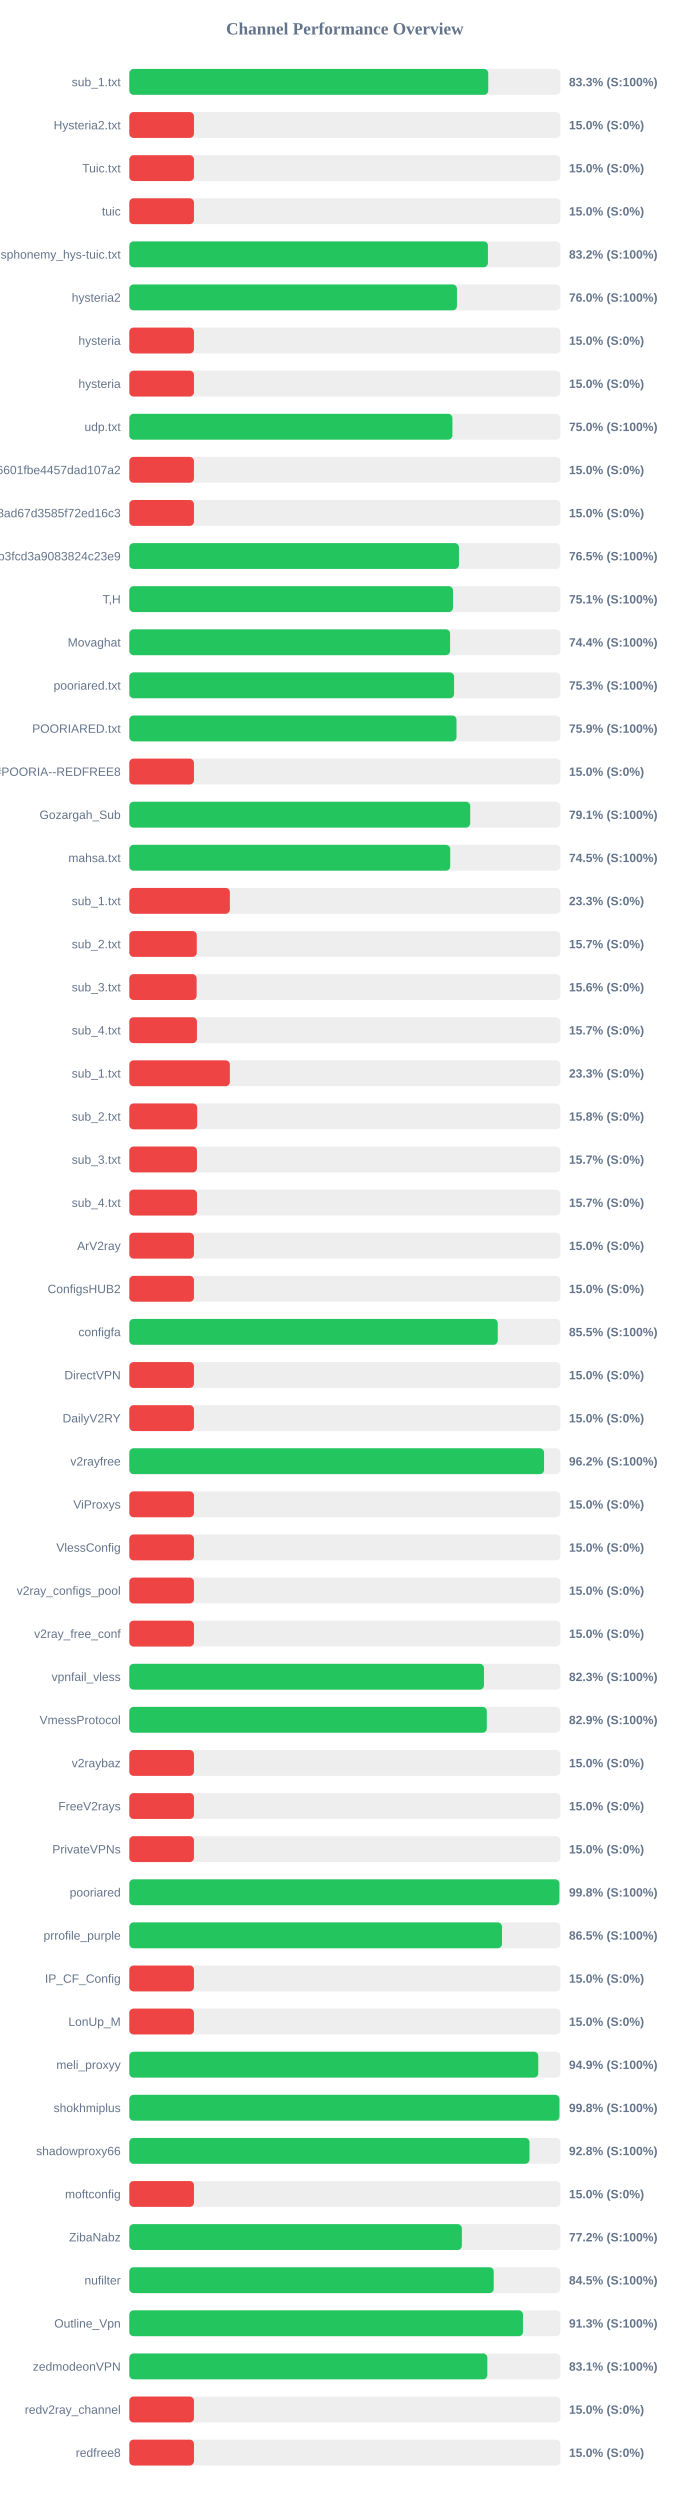
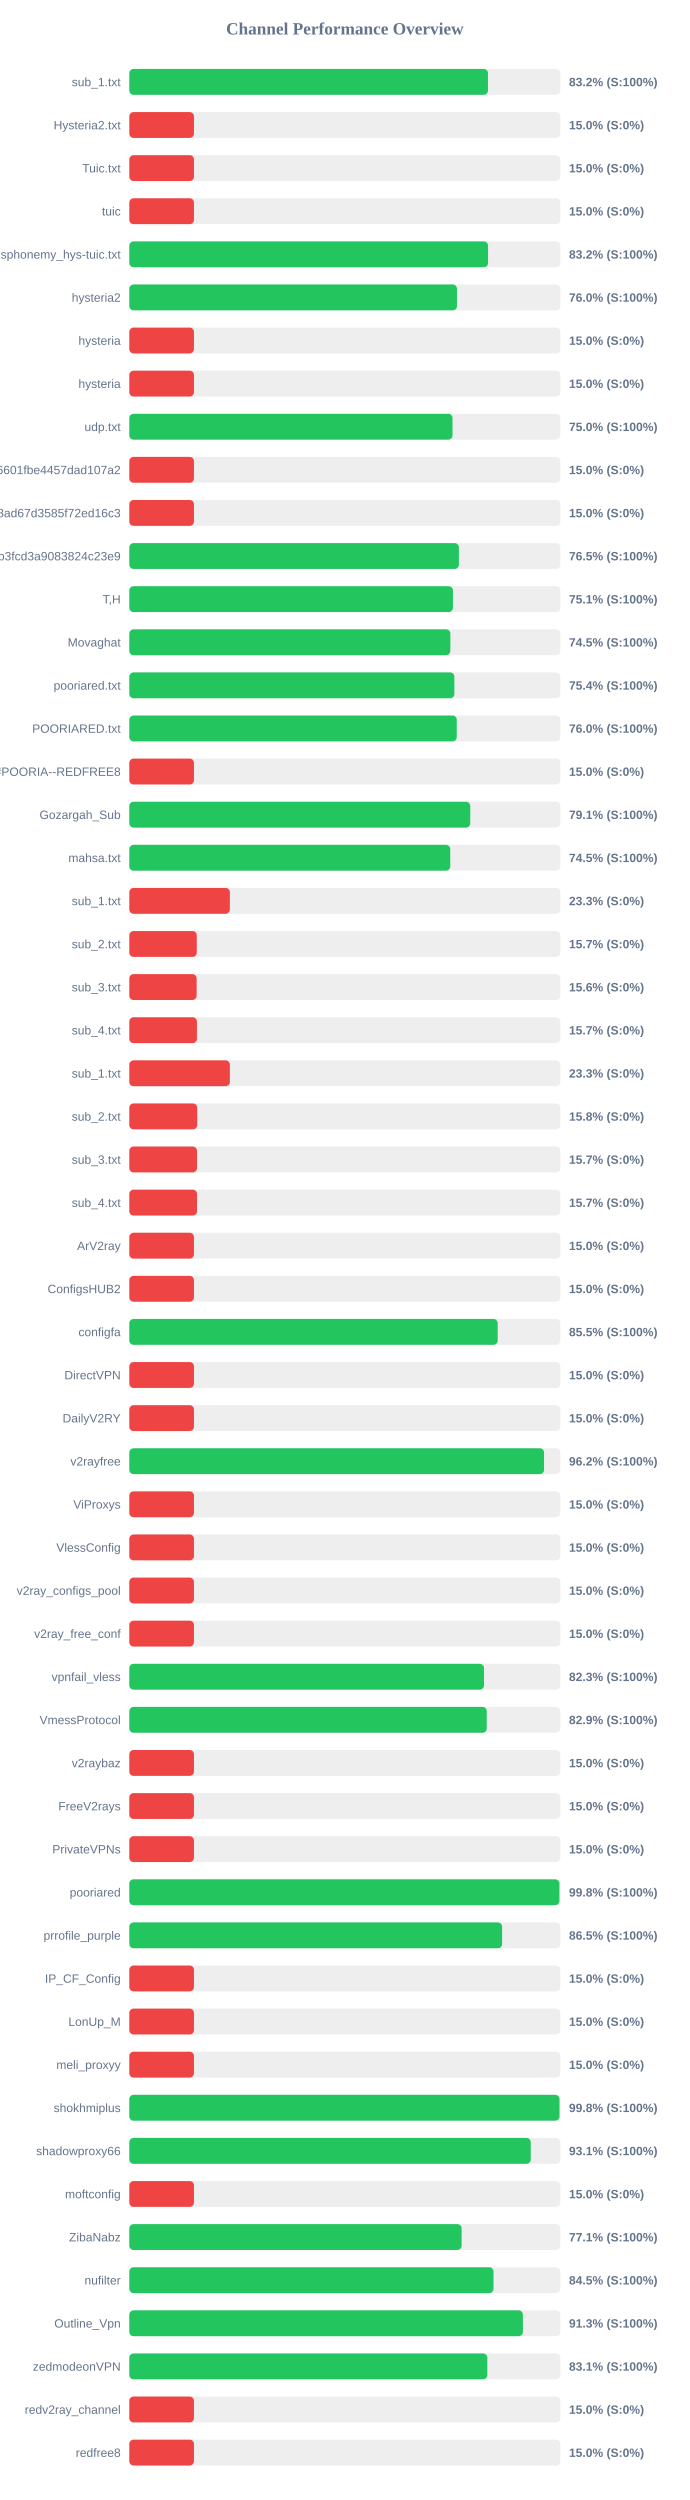
<svg xmlns="http://www.w3.org/2000/svg" width="800" height="2900" version="1.1">
  <style>
        .row { font: 14px Arial; fill: #64748b; }
        .score { font: bold 14px Arial; fill: #64748b; }
    </style>
  <text x="400" y="40" text-anchor="middle" font-size="20px" font-weight="bold" fill="#64748b">Channel Performance Overview</text>
  <rect x="150" y="80" width="500" height="30" fill="#eee" rx="5" />
-   <rect x="150" y="80" width="416.35" height="30" fill="#22c55e" rx="5" />
+   <rect x="150" y="80" width="416.05" height="30" fill="#22c55e" rx="5" />
  <text x="140" y="100" text-anchor="end" class="row">sub_1.txt</text>
-   <text x="660" y="100" text-anchor="start" class="score">83.3% (S:100%)</text>
+   <text x="660" y="100" text-anchor="start" class="score">83.2% (S:100%)</text>
  <rect x="150" y="130" width="500" height="30" fill="#eee" rx="5" />
  <rect x="150" y="130" width="75.0" height="30" fill="#ef4444" rx="5" />
  <text x="140" y="150" text-anchor="end" class="row">Hysteria2.txt</text>
  <text x="660" y="150" text-anchor="start" class="score">15.0% (S:0%)</text>
  <rect x="150" y="180" width="500" height="30" fill="#eee" rx="5" />
  <rect x="150" y="180" width="75.0" height="30" fill="#ef4444" rx="5" />
  <text x="140" y="200" text-anchor="end" class="row">Tuic.txt</text>
  <text x="660" y="200" text-anchor="start" class="score">15.0% (S:0%)</text>
  <rect x="150" y="230" width="500" height="30" fill="#eee" rx="5" />
  <rect x="150" y="230" width="75.0" height="30" fill="#ef4444" rx="5" />
  <text x="140" y="250" text-anchor="end" class="row">tuic</text>
  <text x="660" y="250" text-anchor="start" class="score">15.0% (S:0%)</text>
  <rect x="150" y="280" width="500" height="30" fill="#eee" rx="5" />
-   <rect x="150" y="280" width="416.0" height="30" fill="#22c55e" rx="5" />
+   <rect x="150" y="280" width="416.15" height="30" fill="#22c55e" rx="5" />
  <text x="140" y="300" text-anchor="end" class="row">ndsphonemy_hys-tuic.txt</text>
  <text x="660" y="300" text-anchor="start" class="score">83.2% (S:100%)</text>
  <rect x="150" y="330" width="500" height="30" fill="#eee" rx="5" />
-   <rect x="150" y="330" width="380.05" height="30" fill="#22c55e" rx="5" />
+   <rect x="150" y="330" width="380.1" height="30" fill="#22c55e" rx="5" />
  <text x="140" y="350" text-anchor="end" class="row">hysteria2</text>
  <text x="660" y="350" text-anchor="start" class="score">76.0% (S:100%)</text>
  <rect x="150" y="380" width="500" height="30" fill="#eee" rx="5" />
  <rect x="150" y="380" width="75.0" height="30" fill="#ef4444" rx="5" />
  <text x="140" y="400" text-anchor="end" class="row">hysteria</text>
  <text x="660" y="400" text-anchor="start" class="score">15.0% (S:0%)</text>
  <rect x="150" y="430" width="500" height="30" fill="#eee" rx="5" />
  <rect x="150" y="430" width="75.0" height="30" fill="#ef4444" rx="5" />
  <text x="140" y="450" text-anchor="end" class="row">hysteria</text>
  <text x="660" y="450" text-anchor="start" class="score">15.0% (S:0%)</text>
  <rect x="150" y="480" width="500" height="30" fill="#eee" rx="5" />
-   <rect x="150" y="480" width="374.8" height="30" fill="#22c55e" rx="5" />
+   <rect x="150" y="480" width="374.9" height="30" fill="#22c55e" rx="5" />
  <text x="140" y="500" text-anchor="end" class="row">udp.txt</text>
  <text x="660" y="500" text-anchor="start" class="score">75.0% (S:100%)</text>
  <rect x="150" y="530" width="500" height="30" fill="#eee" rx="5" />
  <rect x="150" y="530" width="75.0" height="30" fill="#ef4444" rx="5" />
  <text x="140" y="550" text-anchor="end" class="row">6ca22ad3b96aa6601fbe4457dad107a2</text>
  <text x="660" y="550" text-anchor="start" class="score">15.0% (S:0%)</text>
  <rect x="150" y="580" width="500" height="30" fill="#eee" rx="5" />
  <rect x="150" y="580" width="75.0" height="30" fill="#ef4444" rx="5" />
  <text x="140" y="600" text-anchor="end" class="row">d2ddf60933dd08ad67d3585f72ed16c3</text>
  <text x="660" y="600" text-anchor="start" class="score">15.0% (S:0%)</text>
  <rect x="150" y="630" width="500" height="30" fill="#eee" rx="5" />
-   <rect x="150" y="630" width="382.4" height="30" fill="#22c55e" rx="5" />
+   <rect x="150" y="630" width="382.3" height="30" fill="#22c55e" rx="5" />
  <text x="140" y="650" text-anchor="end" class="row">subscribe?token=8bc38a0c131e9b3fcd3a9083824c23e9</text>
  <text x="660" y="650" text-anchor="start" class="score">76.5% (S:100%)</text>
  <rect x="150" y="680" width="500" height="30" fill="#eee" rx="5" />
-   <rect x="150" y="680" width="375.5" height="30" fill="#22c55e" rx="5" />
+   <rect x="150" y="680" width="375.4" height="30" fill="#22c55e" rx="5" />
  <text x="140" y="700" text-anchor="end" class="row">T,H</text>
  <text x="660" y="700" text-anchor="start" class="score">75.1% (S:100%)</text>
  <rect x="150" y="730" width="500" height="30" fill="#eee" rx="5" />
-   <rect x="150" y="730" width="372.1" height="30" fill="#22c55e" rx="5" />
+   <rect x="150" y="730" width="372.4" height="30" fill="#22c55e" rx="5" />
  <text x="140" y="750" text-anchor="end" class="row">Movaghat</text>
-   <text x="660" y="750" text-anchor="start" class="score">74.4% (S:100%)</text>
+   <text x="660" y="750" text-anchor="start" class="score">74.5% (S:100%)</text>
  <rect x="150" y="780" width="500" height="30" fill="#eee" rx="5" />
-   <rect x="150" y="780" width="376.75" height="30" fill="#22c55e" rx="5" />
+   <rect x="150" y="780" width="377.05" height="30" fill="#22c55e" rx="5" />
  <text x="140" y="800" text-anchor="end" class="row">pooriared.txt</text>
-   <text x="660" y="800" text-anchor="start" class="score">75.3% (S:100%)</text>
+   <text x="660" y="800" text-anchor="start" class="score">75.4% (S:100%)</text>
  <rect x="150" y="830" width="500" height="30" fill="#eee" rx="5" />
-   <rect x="150" y="830" width="379.55" height="30" fill="#22c55e" rx="5" />
+   <rect x="150" y="830" width="379.85" height="30" fill="#22c55e" rx="5" />
  <text x="140" y="850" text-anchor="end" class="row">POORIARED.txt</text>
-   <text x="660" y="850" text-anchor="start" class="score">75.9% (S:100%)</text>
+   <text x="660" y="850" text-anchor="start" class="score">76.0% (S:100%)</text>
  <rect x="150" y="880" width="500" height="30" fill="#eee" rx="5" />
  <rect x="150" y="880" width="75.0" height="30" fill="#ef4444" rx="5" />
  <text x="140" y="900" text-anchor="end" class="row">POORIA--REDFREE8.txt#POORIA--REDFREE8</text>
  <text x="660" y="900" text-anchor="start" class="score">15.0% (S:0%)</text>
  <rect x="150" y="930" width="500" height="30" fill="#eee" rx="5" />
-   <rect x="150" y="930" width="395.45" height="30" fill="#22c55e" rx="5" />
+   <rect x="150" y="930" width="395.5" height="30" fill="#22c55e" rx="5" />
  <text x="140" y="950" text-anchor="end" class="row">Gozargah_Sub</text>
  <text x="660" y="950" text-anchor="start" class="score">79.1% (S:100%)</text>
  <rect x="150" y="980" width="500" height="30" fill="#eee" rx="5" />
-   <rect x="150" y="980" width="372.25" height="30" fill="#22c55e" rx="5" />
+   <rect x="150" y="980" width="372.3" height="30" fill="#22c55e" rx="5" />
  <text x="140" y="1000" text-anchor="end" class="row">mahsa.txt</text>
  <text x="660" y="1000" text-anchor="start" class="score">74.5% (S:100%)</text>
  <rect x="150" y="1030" width="500" height="30" fill="#eee" rx="5" />
  <rect x="150" y="1030" width="116.65" height="30" fill="#ef4444" rx="5" />
  <text x="140" y="1050" text-anchor="end" class="row">sub_1.txt</text>
  <text x="660" y="1050" text-anchor="start" class="score">23.3% (S:0%)</text>
  <rect x="150" y="1080" width="500" height="30" fill="#eee" rx="5" />
  <rect x="150" y="1080" width="78.25" height="30" fill="#ef4444" rx="5" />
  <text x="140" y="1100" text-anchor="end" class="row">sub_2.txt</text>
  <text x="660" y="1100" text-anchor="start" class="score">15.7% (S:0%)</text>
  <rect x="150" y="1130" width="500" height="30" fill="#eee" rx="5" />
  <rect x="150" y="1130" width="78.1" height="30" fill="#ef4444" rx="5" />
  <text x="140" y="1150" text-anchor="end" class="row">sub_3.txt</text>
  <text x="660" y="1150" text-anchor="start" class="score">15.6% (S:0%)</text>
  <rect x="150" y="1180" width="500" height="30" fill="#eee" rx="5" />
  <rect x="150" y="1180" width="78.45" height="30" fill="#ef4444" rx="5" />
  <text x="140" y="1200" text-anchor="end" class="row">sub_4.txt</text>
  <text x="660" y="1200" text-anchor="start" class="score">15.7% (S:0%)</text>
  <rect x="150" y="1230" width="500" height="30" fill="#eee" rx="5" />
  <rect x="150" y="1230" width="116.65" height="30" fill="#ef4444" rx="5" />
  <text x="140" y="1250" text-anchor="end" class="row">sub_1.txt</text>
  <text x="660" y="1250" text-anchor="start" class="score">23.3% (S:0%)</text>
  <rect x="150" y="1280" width="500" height="30" fill="#eee" rx="5" />
  <rect x="150" y="1280" width="78.75" height="30" fill="#ef4444" rx="5" />
  <text x="140" y="1300" text-anchor="end" class="row">sub_2.txt</text>
  <text x="660" y="1300" text-anchor="start" class="score">15.8% (S:0%)</text>
  <rect x="150" y="1330" width="500" height="30" fill="#eee" rx="5" />
  <rect x="150" y="1330" width="78.5" height="30" fill="#ef4444" rx="5" />
  <text x="140" y="1350" text-anchor="end" class="row">sub_3.txt</text>
  <text x="660" y="1350" text-anchor="start" class="score">15.7% (S:0%)</text>
  <rect x="150" y="1380" width="500" height="30" fill="#eee" rx="5" />
  <rect x="150" y="1380" width="78.55" height="30" fill="#ef4444" rx="5" />
  <text x="140" y="1400" text-anchor="end" class="row">sub_4.txt</text>
  <text x="660" y="1400" text-anchor="start" class="score">15.7% (S:0%)</text>
  <rect x="150" y="1430" width="500" height="30" fill="#eee" rx="5" />
  <rect x="150" y="1430" width="75.0" height="30" fill="#ef4444" rx="5" />
  <text x="140" y="1450" text-anchor="end" class="row">ArV2ray</text>
  <text x="660" y="1450" text-anchor="start" class="score">15.0% (S:0%)</text>
  <rect x="150" y="1480" width="500" height="30" fill="#eee" rx="5" />
  <rect x="150" y="1480" width="75.0" height="30" fill="#ef4444" rx="5" />
  <text x="140" y="1500" text-anchor="end" class="row">ConfigsHUB2</text>
  <text x="660" y="1500" text-anchor="start" class="score">15.0% (S:0%)</text>
  <rect x="150" y="1530" width="500" height="30" fill="#eee" rx="5" />
-   <rect x="150" y="1530" width="427.4" height="30" fill="#22c55e" rx="5" />
+   <rect x="150" y="1530" width="427.35" height="30" fill="#22c55e" rx="5" />
  <text x="140" y="1550" text-anchor="end" class="row">configfa</text>
  <text x="660" y="1550" text-anchor="start" class="score">85.5% (S:100%)</text>
  <rect x="150" y="1580" width="500" height="30" fill="#eee" rx="5" />
  <rect x="150" y="1580" width="75.0" height="30" fill="#ef4444" rx="5" />
  <text x="140" y="1600" text-anchor="end" class="row">DirectVPN</text>
  <text x="660" y="1600" text-anchor="start" class="score">15.0% (S:0%)</text>
  <rect x="150" y="1630" width="500" height="30" fill="#eee" rx="5" />
  <rect x="150" y="1630" width="75.0" height="30" fill="#ef4444" rx="5" />
  <text x="140" y="1650" text-anchor="end" class="row">DailyV2RY</text>
  <text x="660" y="1650" text-anchor="start" class="score">15.0% (S:0%)</text>
  <rect x="150" y="1680" width="500" height="30" fill="#eee" rx="5" />
  <rect x="150" y="1680" width="481.1" height="30" fill="#22c55e" rx="5" />
  <text x="140" y="1700" text-anchor="end" class="row">v2rayfree</text>
  <text x="660" y="1700" text-anchor="start" class="score">96.2% (S:100%)</text>
  <rect x="150" y="1730" width="500" height="30" fill="#eee" rx="5" />
  <rect x="150" y="1730" width="75.0" height="30" fill="#ef4444" rx="5" />
  <text x="140" y="1750" text-anchor="end" class="row">ViProxys</text>
  <text x="660" y="1750" text-anchor="start" class="score">15.0% (S:0%)</text>
  <rect x="150" y="1780" width="500" height="30" fill="#eee" rx="5" />
  <rect x="150" y="1780" width="75.0" height="30" fill="#ef4444" rx="5" />
  <text x="140" y="1800" text-anchor="end" class="row">VlessConfig</text>
  <text x="660" y="1800" text-anchor="start" class="score">15.0% (S:0%)</text>
  <rect x="150" y="1830" width="500" height="30" fill="#eee" rx="5" />
  <rect x="150" y="1830" width="75.0" height="30" fill="#ef4444" rx="5" />
  <text x="140" y="1850" text-anchor="end" class="row">v2ray_configs_pool</text>
  <text x="660" y="1850" text-anchor="start" class="score">15.0% (S:0%)</text>
  <rect x="150" y="1880" width="500" height="30" fill="#eee" rx="5" />
  <rect x="150" y="1880" width="75.0" height="30" fill="#ef4444" rx="5" />
  <text x="140" y="1900" text-anchor="end" class="row">v2ray_free_conf</text>
  <text x="660" y="1900" text-anchor="start" class="score">15.0% (S:0%)</text>
  <rect x="150" y="1930" width="500" height="30" fill="#eee" rx="5" />
-   <rect x="150" y="1930" width="411.4" height="30" fill="#22c55e" rx="5" />
+   <rect x="150" y="1930" width="411.45" height="30" fill="#22c55e" rx="5" />
  <text x="140" y="1950" text-anchor="end" class="row">vpnfail_vless</text>
  <text x="660" y="1950" text-anchor="start" class="score">82.3% (S:100%)</text>
  <rect x="150" y="1980" width="500" height="30" fill="#eee" rx="5" />
-   <rect x="150" y="1980" width="414.7" height="30" fill="#22c55e" rx="5" />
+   <rect x="150" y="1980" width="414.65" height="30" fill="#22c55e" rx="5" />
  <text x="140" y="2000" text-anchor="end" class="row">VmessProtocol</text>
  <text x="660" y="2000" text-anchor="start" class="score">82.9% (S:100%)</text>
  <rect x="150" y="2030" width="500" height="30" fill="#eee" rx="5" />
  <rect x="150" y="2030" width="75.0" height="30" fill="#ef4444" rx="5" />
  <text x="140" y="2050" text-anchor="end" class="row">v2raybaz</text>
  <text x="660" y="2050" text-anchor="start" class="score">15.0% (S:0%)</text>
  <rect x="150" y="2080" width="500" height="30" fill="#eee" rx="5" />
  <rect x="150" y="2080" width="75.0" height="30" fill="#ef4444" rx="5" />
  <text x="140" y="2100" text-anchor="end" class="row">FreeV2rays</text>
  <text x="660" y="2100" text-anchor="start" class="score">15.0% (S:0%)</text>
  <rect x="150" y="2130" width="500" height="30" fill="#eee" rx="5" />
  <rect x="150" y="2130" width="75.0" height="30" fill="#ef4444" rx="5" />
  <text x="140" y="2150" text-anchor="end" class="row">PrivateVPNs</text>
  <text x="660" y="2150" text-anchor="start" class="score">15.0% (S:0%)</text>
  <rect x="150" y="2180" width="500" height="30" fill="#eee" rx="5" />
  <rect x="150" y="2180" width="498.9" height="30" fill="#22c55e" rx="5" />
  <text x="140" y="2200" text-anchor="end" class="row">pooriared</text>
  <text x="660" y="2200" text-anchor="start" class="score">99.8% (S:100%)</text>
  <rect x="150" y="2230" width="500" height="30" fill="#eee" rx="5" />
-   <rect x="150" y="2230" width="432.3" height="30" fill="#22c55e" rx="5" />
+   <rect x="150" y="2230" width="432.45" height="30" fill="#22c55e" rx="5" />
  <text x="140" y="2250" text-anchor="end" class="row">prrofile_purple</text>
  <text x="660" y="2250" text-anchor="start" class="score">86.5% (S:100%)</text>
  <rect x="150" y="2280" width="500" height="30" fill="#eee" rx="5" />
  <rect x="150" y="2280" width="75.0" height="30" fill="#ef4444" rx="5" />
  <text x="140" y="2300" text-anchor="end" class="row">IP_CF_Config</text>
  <text x="660" y="2300" text-anchor="start" class="score">15.0% (S:0%)</text>
  <rect x="150" y="2330" width="500" height="30" fill="#eee" rx="5" />
  <rect x="150" y="2330" width="75.0" height="30" fill="#ef4444" rx="5" />
  <text x="140" y="2350" text-anchor="end" class="row">LonUp_M</text>
  <text x="660" y="2350" text-anchor="start" class="score">15.0% (S:0%)</text>
  <rect x="150" y="2380" width="500" height="30" fill="#eee" rx="5" />
-   <rect x="150" y="2380" width="474.35" height="30" fill="#22c55e" rx="5" />
+   <rect x="150" y="2380" width="75.0" height="30" fill="#ef4444" rx="5" />
  <text x="140" y="2400" text-anchor="end" class="row">meli_proxyy</text>
-   <text x="660" y="2400" text-anchor="start" class="score">94.9% (S:100%)</text>
+   <text x="660" y="2400" text-anchor="start" class="score">15.0% (S:0%)</text>
  <rect x="150" y="2430" width="500" height="30" fill="#eee" rx="5" />
-   <rect x="150" y="2430" width="498.95" height="30" fill="#22c55e" rx="5" />
+   <rect x="150" y="2430" width="499.0" height="30" fill="#22c55e" rx="5" />
  <text x="140" y="2450" text-anchor="end" class="row">shokhmiplus</text>
  <text x="660" y="2450" text-anchor="start" class="score">99.8% (S:100%)</text>
  <rect x="150" y="2480" width="500" height="30" fill="#eee" rx="5" />
-   <rect x="150" y="2480" width="464.2" height="30" fill="#22c55e" rx="5" />
+   <rect x="150" y="2480" width="465.65" height="30" fill="#22c55e" rx="5" />
  <text x="140" y="2500" text-anchor="end" class="row">shadowproxy66</text>
-   <text x="660" y="2500" text-anchor="start" class="score">92.8% (S:100%)</text>
+   <text x="660" y="2500" text-anchor="start" class="score">93.1% (S:100%)</text>
  <rect x="150" y="2530" width="500" height="30" fill="#eee" rx="5" />
  <rect x="150" y="2530" width="75.0" height="30" fill="#ef4444" rx="5" />
  <text x="140" y="2550" text-anchor="end" class="row">moftconfig</text>
  <text x="660" y="2550" text-anchor="start" class="score">15.0% (S:0%)</text>
  <rect x="150" y="2580" width="500" height="30" fill="#eee" rx="5" />
-   <rect x="150" y="2580" width="385.75" height="30" fill="#22c55e" rx="5" />
+   <rect x="150" y="2580" width="385.5" height="30" fill="#22c55e" rx="5" />
  <text x="140" y="2600" text-anchor="end" class="row">ZibaNabz</text>
-   <text x="660" y="2600" text-anchor="start" class="score">77.2% (S:100%)</text>
+   <text x="660" y="2600" text-anchor="start" class="score">77.1% (S:100%)</text>
  <rect x="150" y="2630" width="500" height="30" fill="#eee" rx="5" />
-   <rect x="150" y="2630" width="422.7" height="30" fill="#22c55e" rx="5" />
+   <rect x="150" y="2630" width="422.45" height="30" fill="#22c55e" rx="5" />
  <text x="140" y="2650" text-anchor="end" class="row">nufilter</text>
  <text x="660" y="2650" text-anchor="start" class="score">84.5% (S:100%)</text>
  <rect x="150" y="2680" width="500" height="30" fill="#eee" rx="5" />
-   <rect x="150" y="2680" width="456.65" height="30" fill="#22c55e" rx="5" />
+   <rect x="150" y="2680" width="456.55" height="30" fill="#22c55e" rx="5" />
  <text x="140" y="2700" text-anchor="end" class="row">Outline_Vpn</text>
  <text x="660" y="2700" text-anchor="start" class="score">91.3% (S:100%)</text>
  <rect x="150" y="2730" width="500" height="30" fill="#eee" rx="5" />
  <rect x="150" y="2730" width="415.3" height="30" fill="#22c55e" rx="5" />
  <text x="140" y="2750" text-anchor="end" class="row">zedmodeonVPN</text>
  <text x="660" y="2750" text-anchor="start" class="score">83.1% (S:100%)</text>
  <rect x="150" y="2780" width="500" height="30" fill="#eee" rx="5" />
  <rect x="150" y="2780" width="75.0" height="30" fill="#ef4444" rx="5" />
  <text x="140" y="2800" text-anchor="end" class="row">redv2ray_channel</text>
  <text x="660" y="2800" text-anchor="start" class="score">15.0% (S:0%)</text>
  <rect x="150" y="2830" width="500" height="30" fill="#eee" rx="5" />
  <rect x="150" y="2830" width="75.0" height="30" fill="#ef4444" rx="5" />
  <text x="140" y="2850" text-anchor="end" class="row">redfree8</text>
  <text x="660" y="2850" text-anchor="start" class="score">15.0% (S:0%)</text>
</svg>
